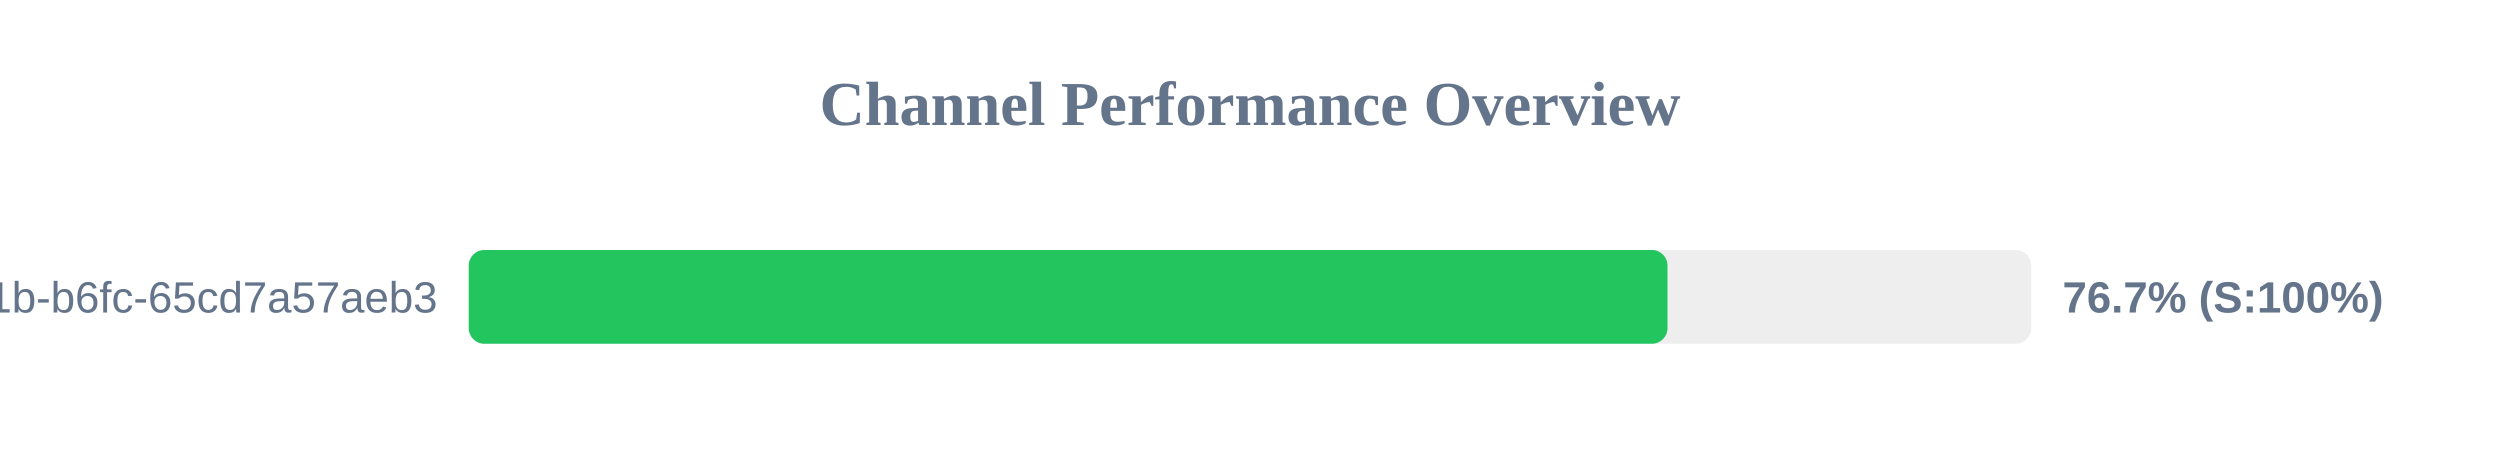
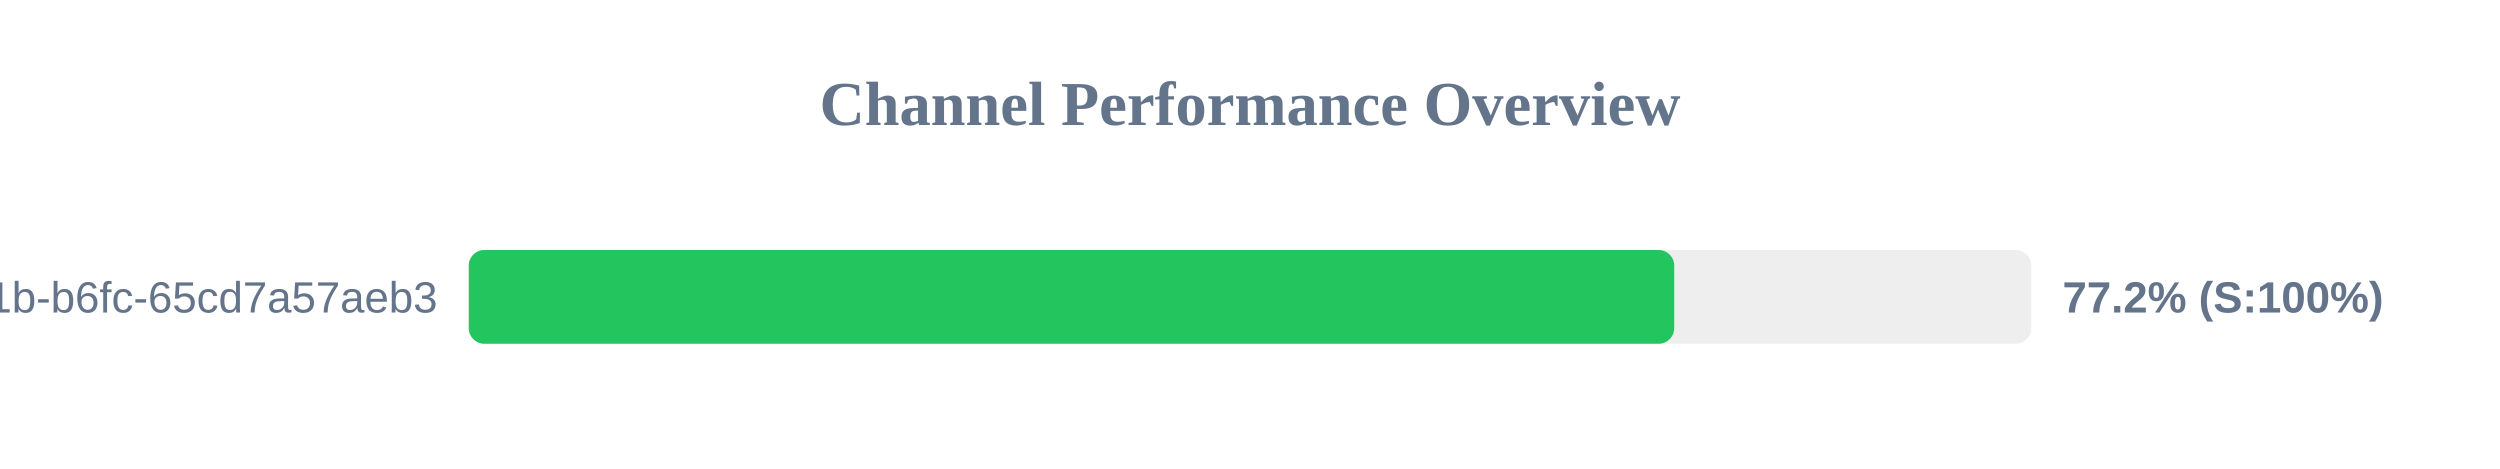
<svg xmlns="http://www.w3.org/2000/svg" width="800" height="150" version="1.1">
  <style>
        .row { font: 14px Arial; fill: #64748b; }
        .score { font: bold 14px Arial; fill: #64748b; }
    </style>
  <text x="400" y="40" text-anchor="middle" font-size="20px" font-weight="bold" fill="#64748b">Channel Performance Overview</text>
  <rect x="150" y="80" width="500" height="30" fill="#eee" rx="5" />
-   <rect x="150" y="80" width="383.6" height="30" fill="#22c55e" rx="5" />
+   <rect x="150" y="80" width="385.75" height="30" fill="#22c55e" rx="5" />
  <text x="140" y="100" text-anchor="end" class="row">?uuid=9c859345-959f-491b-b6fc-65cd7a57aeb3</text>
-   <text x="660" y="100" text-anchor="start" class="score">76.7% (S:100%)</text>
+   <text x="660" y="100" text-anchor="start" class="score">77.2% (S:100%)</text>
</svg>
